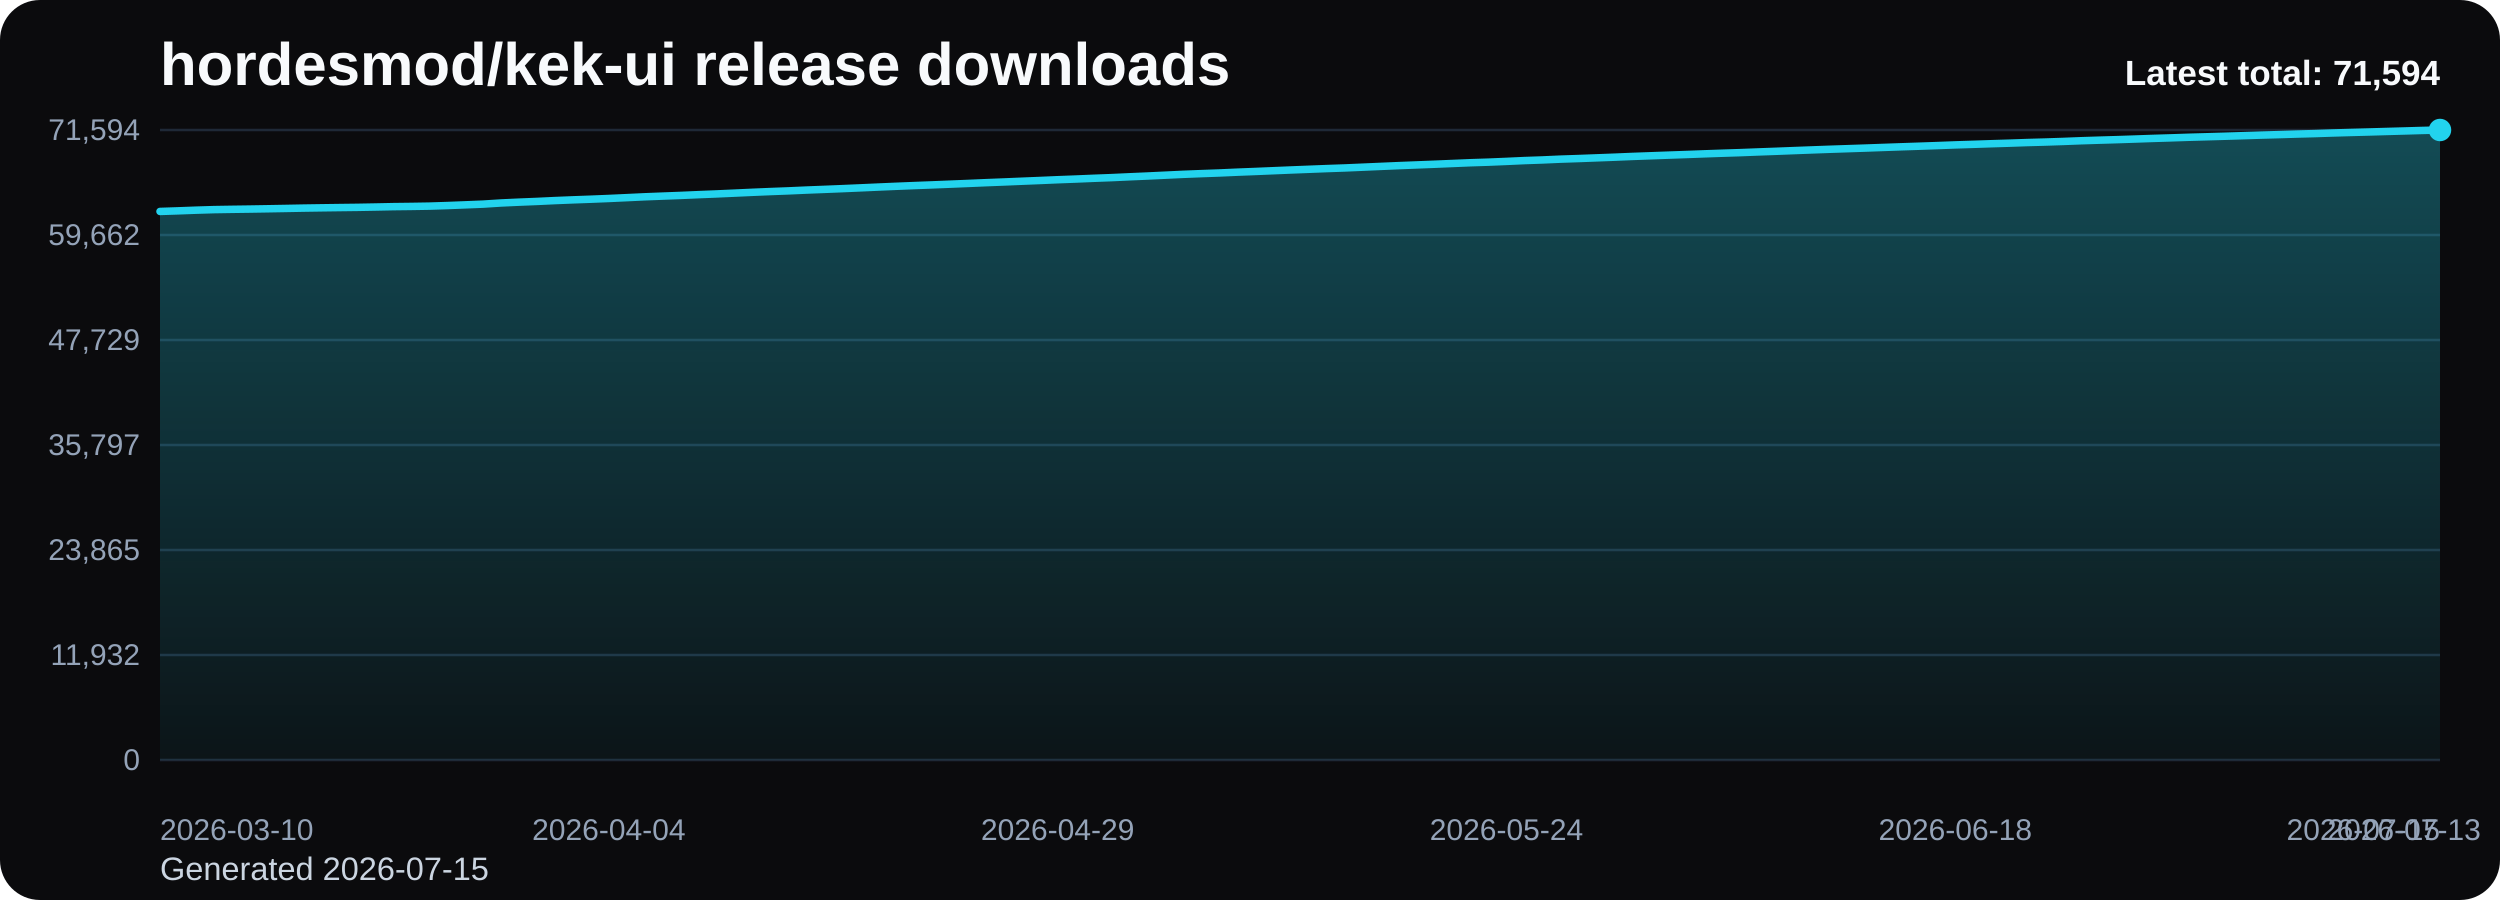
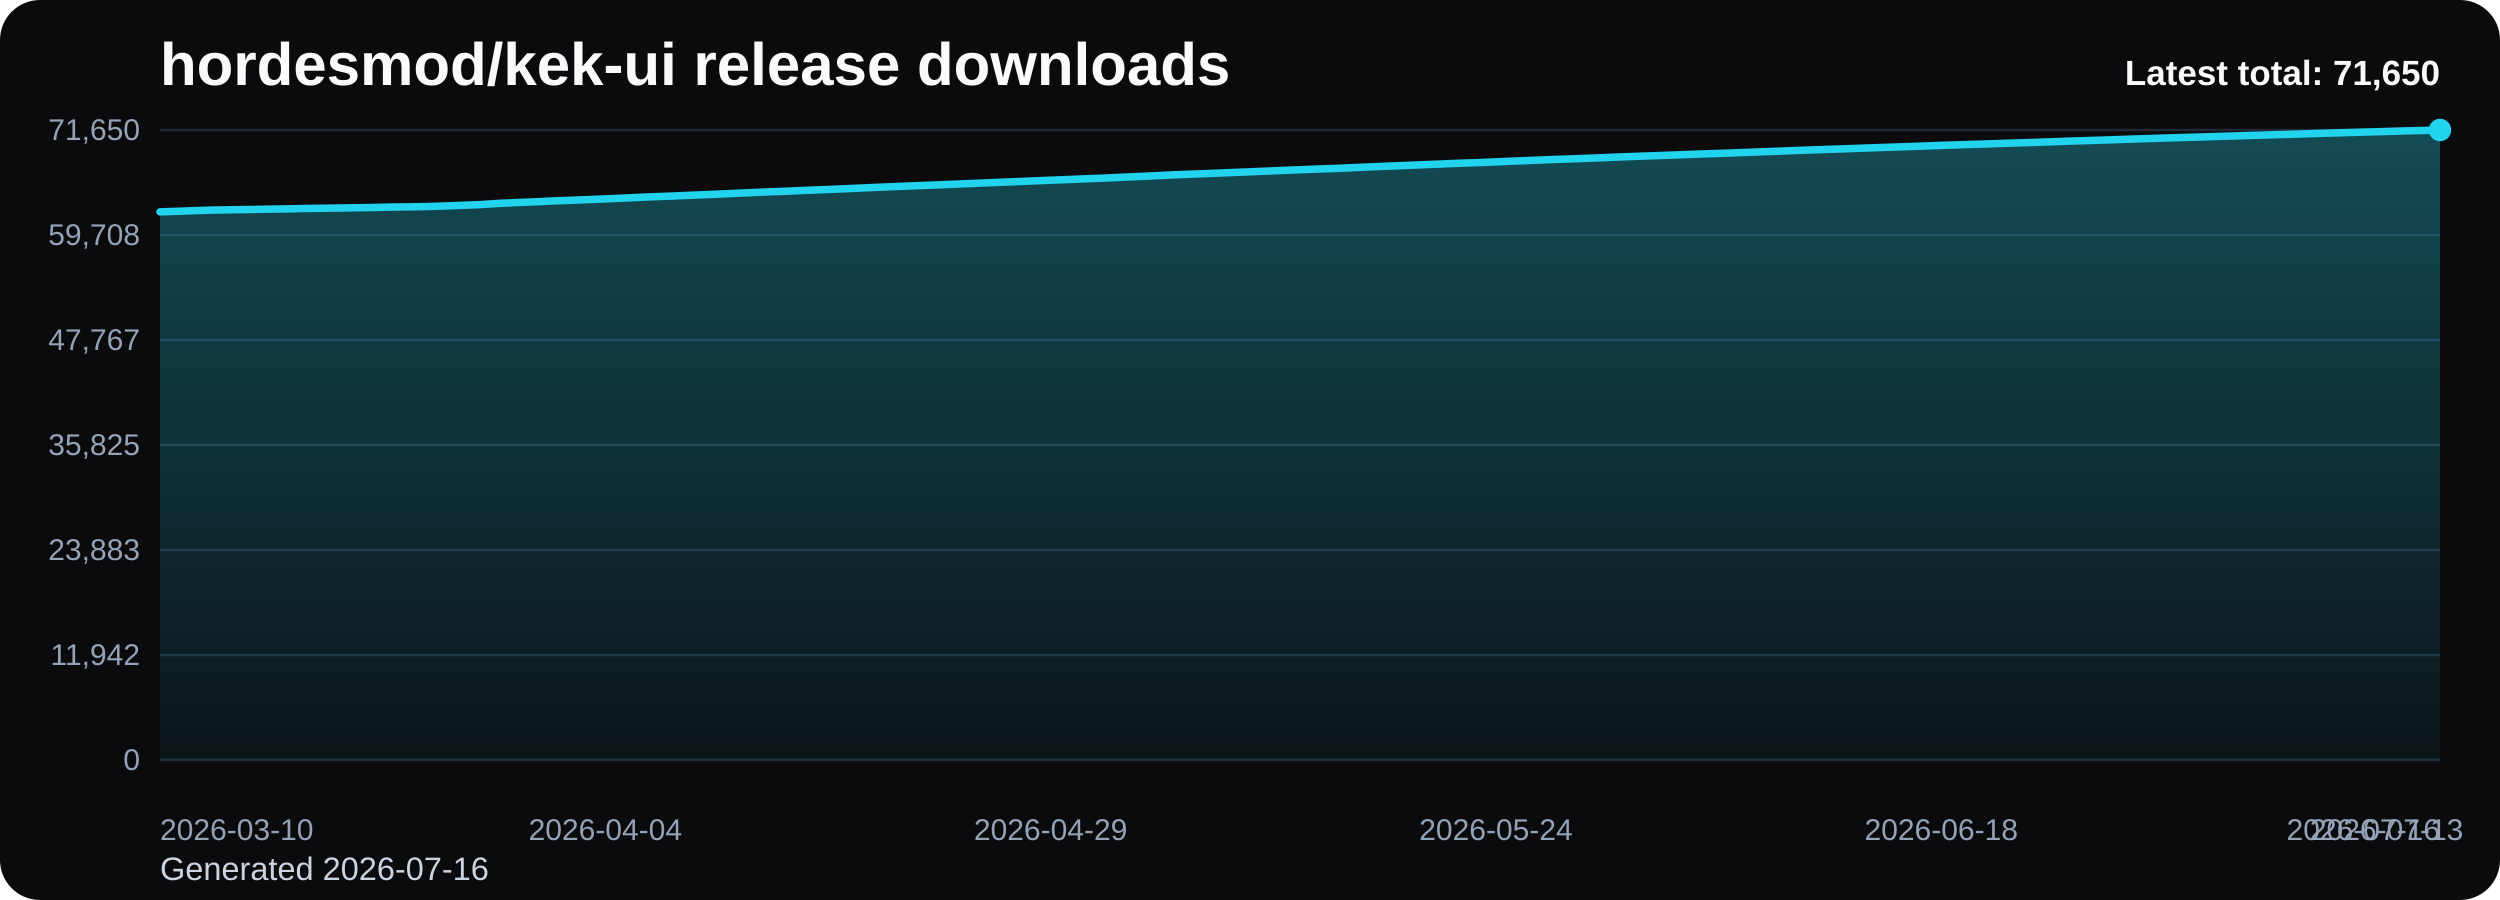
<svg xmlns="http://www.w3.org/2000/svg" viewBox="0 0 1000 360" role="img" aria-label="hordesmod/kek-ui release downloads chart">
  <defs>
    <linearGradient id="fill-total-trend-black" x1="0" y1="0" x2="0" y2="1">
      <stop offset="0%" stop-color="#22d3ee" stop-opacity="0.32" />
      <stop offset="100%" stop-color="#22d3ee" stop-opacity="0.05" />
    </linearGradient>
    <style>
      .bg { fill: #0b0b0d; }
      .title { font: 700 24px Arial, sans-serif; fill: #f8fafc; }
      .sub { font: 400 13px Arial, sans-serif; fill: #cbd5e1; }
      .grid { stroke: #1f2937; stroke-width: 1; }
      .axis { font: 400 12px Arial, sans-serif; fill: #94a3b8; }
      .line { fill: none; stroke: #22d3ee; stroke-width: 3; stroke-linecap: round; stroke-linejoin: round; }
      .dot { fill: #22d3ee; }
      .value { font: 600 11px Arial, sans-serif; fill: #cbd5e1; }
      .latest { font: 700 14px Arial, sans-serif; fill: #f8fafc; }
    </style>
  </defs>
  <rect class="bg" x="0" y="0" width="1000" height="360" rx="16" />
  <text class="title" x="64" y="34">hordesmod/kek-ui release downloads</text>
-   <text class="sub" x="64" y="352">Generated 2026-07-15</text>
+   <text class="sub" x="64" y="352">Generated 2026-07-16</text>
  <line x1="64" y1="52.00" x2="976" y2="52.00" class="grid" />
-   <text x="56" y="56.00" text-anchor="end" class="axis">71,594</text>
+   <text x="56" y="56.00" text-anchor="end" class="axis">71,650</text>
  <line x1="64" y1="94.00" x2="976" y2="94.00" class="grid" />
-   <text x="56" y="98.00" text-anchor="end" class="axis">59,662</text>
+   <text x="56" y="98.00" text-anchor="end" class="axis">59,708</text>
  <line x1="64" y1="136.00" x2="976" y2="136.00" class="grid" />
-   <text x="56" y="140.00" text-anchor="end" class="axis">47,729</text>
+   <text x="56" y="140.00" text-anchor="end" class="axis">47,767</text>
  <line x1="64" y1="178.00" x2="976" y2="178.00" class="grid" />
-   <text x="56" y="182.00" text-anchor="end" class="axis">35,797</text>
+   <text x="56" y="182.00" text-anchor="end" class="axis">35,825</text>
  <line x1="64" y1="220.00" x2="976" y2="220.00" class="grid" />
-   <text x="56" y="224.00" text-anchor="end" class="axis">23,865</text>
+   <text x="56" y="224.00" text-anchor="end" class="axis">23,883</text>
  <line x1="64" y1="262.00" x2="976" y2="262.00" class="grid" />
-   <text x="56" y="266.00" text-anchor="end" class="axis">11,932</text>
+   <text x="56" y="266.00" text-anchor="end" class="axis">11,942</text>
  <line x1="64" y1="304.00" x2="976" y2="304.00" class="grid" />
  <text x="56" y="308.00" text-anchor="end" class="axis">0</text>
-   <path d="M 64.00 304 L 64.00 84.58 L 71.18 84.34 L 78.36 84.07 L 85.54 83.85 L 92.72 83.73 L 99.91 83.63 L 107.09 83.51 L 114.27 83.38 L 121.45 83.24 L 128.63 83.13 L 135.81 83.03 L 142.99 82.94 L 150.17 82.81 L 157.35 82.66 L 164.54 82.57 L 171.72 82.45 L 178.90 82.22 L 186.08 81.94 L 193.26 81.65 L 200.44 81.19 L 207.62 80.86 L 214.80 80.57 L 221.98 80.23 L 229.17 79.94 L 236.35 79.68 L 243.53 79.39 L 250.71 79.06 L 257.89 78.72 L 265.07 78.44 L 272.25 78.17 L 279.43 77.86 L 286.61 77.57 L 293.80 77.25 L 300.98 76.92 L 308.16 76.62 L 315.34 76.35 L 322.52 76.03 L 329.70 75.75 L 336.88 75.46 L 344.06 75.15 L 351.24 74.83 L 358.43 74.52 L 365.61 74.23 L 372.79 73.96 L 379.97 73.67 L 387.15 73.38 L 394.33 73.07 L 401.51 72.79 L 408.69 72.49 L 415.87 72.20 L 423.06 71.89 L 430.24 71.62 L 437.42 71.32 L 444.60 71.05 L 451.78 70.72 L 458.96 70.41 L 466.14 70.07 L 473.32 69.73 L 480.50 69.45 L 487.69 69.19 L 494.87 68.87 L 502.05 68.59 L 509.23 68.29 L 516.41 67.99 L 523.59 67.71 L 530.77 67.43 L 537.95 67.18 L 545.13 66.87 L 552.31 66.56 L 559.50 66.25 L 566.68 65.97 L 573.86 65.69 L 581.04 65.39 L 588.22 65.09 L 595.40 64.86 L 602.58 64.56 L 609.76 64.23 L 616.94 63.98 L 624.13 63.66 L 631.31 63.42 L 638.49 63.15 L 645.67 62.88 L 652.85 62.58 L 660.03 62.32 L 667.21 62.06 L 674.39 61.81 L 681.57 61.54 L 688.76 61.29 L 695.94 61.06 L 703.12 60.78 L 710.30 60.52 L 717.48 60.24 L 724.66 59.97 L 731.84 59.71 L 739.02 59.47 L 746.20 59.23 L 753.39 58.97 L 760.57 58.72 L 767.75 58.48 L 774.93 58.23 L 782.11 57.96 L 789.29 57.73 L 796.47 57.49 L 803.65 57.27 L 810.83 57.02 L 818.02 56.82 L 825.20 56.58 L 832.38 56.30 L 839.56 56.07 L 846.74 55.86 L 853.92 55.62 L 861.10 55.37 L 868.28 55.15 L 875.46 54.91 L 882.65 54.71 L 889.83 54.50 L 897.01 54.28 L 904.19 54.05 L 911.37 53.85 L 918.55 53.63 L 925.73 53.44 L 932.91 53.20 L 940.09 52.99 L 947.28 52.80 L 954.46 52.59 L 961.64 52.39 L 968.82 52.18 L 976.00 52.00 L 976.00 304 Z" fill="url(#fill-total-trend-black)" />
-   <polyline class="line" points="64.00,84.58 71.18,84.34 78.36,84.07 85.54,83.85 92.72,83.73 99.91,83.63 107.09,83.51 114.27,83.38 121.45,83.24 128.63,83.13 135.81,83.03 142.99,82.94 150.17,82.81 157.35,82.66 164.54,82.57 171.72,82.45 178.90,82.22 186.08,81.94 193.26,81.65 200.44,81.19 207.62,80.86 214.80,80.57 221.98,80.23 229.17,79.94 236.35,79.68 243.53,79.39 250.71,79.06 257.89,78.72 265.07,78.44 272.25,78.17 279.43,77.86 286.61,77.57 293.80,77.25 300.98,76.92 308.16,76.62 315.34,76.35 322.52,76.03 329.70,75.75 336.88,75.46 344.06,75.15 351.24,74.83 358.43,74.52 365.61,74.23 372.79,73.96 379.97,73.67 387.15,73.38 394.33,73.07 401.51,72.79 408.69,72.49 415.87,72.20 423.06,71.89 430.24,71.62 437.42,71.32 444.60,71.05 451.78,70.72 458.96,70.41 466.14,70.07 473.32,69.73 480.50,69.45 487.69,69.19 494.87,68.87 502.05,68.59 509.23,68.29 516.41,67.99 523.59,67.71 530.77,67.43 537.95,67.18 545.13,66.87 552.31,66.56 559.50,66.25 566.68,65.97 573.86,65.69 581.04,65.39 588.22,65.09 595.40,64.86 602.58,64.56 609.76,64.23 616.94,63.98 624.13,63.66 631.31,63.42 638.49,63.15 645.67,62.88 652.85,62.58 660.03,62.32 667.21,62.06 674.39,61.81 681.57,61.54 688.76,61.29 695.94,61.06 703.12,60.78 710.30,60.52 717.48,60.24 724.66,59.97 731.84,59.71 739.02,59.47 746.20,59.23 753.39,58.97 760.57,58.72 767.75,58.48 774.93,58.23 782.11,57.96 789.29,57.73 796.47,57.49 803.65,57.27 810.83,57.02 818.02,56.82 825.20,56.58 832.38,56.30 839.56,56.07 846.74,55.86 853.92,55.62 861.10,55.37 868.28,55.15 875.46,54.91 882.65,54.71 889.83,54.50 897.01,54.28 904.19,54.05 911.37,53.85 918.55,53.63 925.73,53.44 932.91,53.20 940.09,52.99 947.28,52.80 954.46,52.59 961.64,52.39 968.82,52.18 976.00,52.00" />
+   <path d="M 64.00 304 L 64.00 84.75 L 71.13 84.51 L 78.25 84.24 L 85.38 84.02 L 92.50 83.91 L 99.63 83.80 L 106.75 83.68 L 113.88 83.56 L 121.00 83.41 L 128.13 83.30 L 135.25 83.21 L 142.38 83.11 L 149.50 82.99 L 156.63 82.83 L 163.75 82.74 L 170.88 82.62 L 178.00 82.39 L 185.13 82.11 L 192.25 81.83 L 199.38 81.36 L 206.50 81.03 L 213.63 80.75 L 220.75 80.40 L 227.88 80.12 L 235.00 79.85 L 242.13 79.56 L 249.25 79.24 L 256.38 78.90 L 263.50 78.62 L 270.63 78.34 L 277.75 78.04 L 284.88 77.75 L 292.00 77.43 L 299.13 77.10 L 306.25 76.80 L 313.38 76.53 L 320.50 76.21 L 327.63 75.93 L 334.75 75.64 L 341.88 75.33 L 349.00 75.01 L 356.13 74.70 L 363.25 74.41 L 370.38 74.14 L 377.50 73.85 L 384.63 73.56 L 391.75 73.25 L 398.88 72.97 L 406.00 72.67 L 413.13 72.38 L 420.25 72.08 L 427.38 71.80 L 434.50 71.51 L 441.63 71.24 L 448.75 70.90 L 455.88 70.59 L 463.00 70.25 L 470.13 69.91 L 477.25 69.63 L 484.38 69.37 L 491.50 69.06 L 498.63 68.78 L 505.75 68.48 L 512.88 68.17 L 520.00 67.90 L 527.13 67.61 L 534.25 67.36 L 541.38 67.05 L 548.50 66.74 L 555.63 66.44 L 562.75 66.16 L 569.88 65.87 L 577.00 65.57 L 584.13 65.28 L 591.25 65.04 L 598.38 64.75 L 605.50 64.42 L 612.63 64.17 L 619.75 63.85 L 626.88 63.61 L 634.00 63.34 L 641.13 63.07 L 648.25 62.77 L 655.38 62.51 L 662.50 62.25 L 669.63 62.00 L 676.75 61.73 L 683.88 61.48 L 691.00 61.25 L 698.13 60.97 L 705.25 60.71 L 712.38 60.43 L 719.50 60.16 L 726.63 59.90 L 733.75 59.66 L 740.88 59.42 L 748.00 59.16 L 755.13 58.91 L 762.25 58.67 L 769.38 58.42 L 776.50 58.15 L 783.63 57.92 L 790.75 57.69 L 797.88 57.47 L 805.00 57.22 L 812.13 57.01 L 819.25 56.77 L 826.38 56.49 L 833.50 56.27 L 840.63 56.05 L 847.75 55.81 L 854.88 55.56 L 862.00 55.34 L 869.13 55.11 L 876.25 54.91 L 883.38 54.69 L 890.50 54.48 L 897.63 54.25 L 904.75 54.04 L 911.88 53.83 L 919.00 53.63 L 926.13 53.40 L 933.25 53.18 L 940.38 52.99 L 947.50 52.78 L 954.63 52.59 L 961.75 52.37 L 968.88 52.20 L 976.00 52.00 L 976.00 304 Z" fill="url(#fill-total-trend-black)" />
+   <polyline class="line" points="64.00,84.75 71.13,84.51 78.25,84.24 85.38,84.02 92.50,83.91 99.63,83.80 106.75,83.68 113.88,83.56 121.00,83.41 128.13,83.30 135.25,83.21 142.38,83.11 149.50,82.99 156.63,82.83 163.75,82.74 170.88,82.62 178.00,82.39 185.13,82.11 192.25,81.83 199.38,81.36 206.50,81.03 213.63,80.75 220.75,80.40 227.88,80.12 235.00,79.85 242.13,79.56 249.25,79.24 256.38,78.90 263.50,78.62 270.63,78.34 277.75,78.04 284.88,77.75 292.00,77.43 299.13,77.10 306.25,76.80 313.38,76.53 320.50,76.21 327.63,75.93 334.75,75.64 341.88,75.33 349.00,75.01 356.13,74.70 363.25,74.41 370.38,74.14 377.50,73.85 384.63,73.56 391.75,73.25 398.88,72.97 406.00,72.67 413.13,72.38 420.25,72.08 427.38,71.80 434.50,71.51 441.63,71.24 448.75,70.90 455.88,70.59 463.00,70.25 470.13,69.91 477.25,69.63 484.38,69.37 491.50,69.06 498.63,68.78 505.75,68.48 512.88,68.17 520.00,67.90 527.13,67.61 534.25,67.36 541.38,67.05 548.50,66.74 555.63,66.44 562.75,66.16 569.88,65.87 577.00,65.57 584.13,65.28 591.25,65.04 598.38,64.75 605.50,64.42 612.63,64.17 619.75,63.85 626.88,63.61 634.00,63.34 641.13,63.07 648.25,62.77 655.38,62.51 662.50,62.25 669.63,62.00 676.75,61.73 683.88,61.48 691.00,61.25 698.13,60.97 705.25,60.71 712.38,60.43 719.50,60.16 726.63,59.90 733.75,59.66 740.88,59.42 748.00,59.16 755.13,58.91 762.25,58.67 769.38,58.42 776.50,58.15 783.63,57.92 790.75,57.69 797.88,57.47 805.00,57.22 812.13,57.01 819.25,56.77 826.38,56.49 833.50,56.27 840.63,56.05 847.75,55.81 854.88,55.56 862.00,55.34 869.13,55.11 876.25,54.91 883.38,54.69 890.50,54.48 897.63,54.25 904.75,54.04 911.88,53.83 919.00,53.63 926.13,53.40 933.25,53.18 940.38,52.99 947.50,52.78 954.63,52.59 961.75,52.37 968.88,52.20 976.00,52.00" />
  <circle class="dot" cx="976.00" cy="52.00" r="4.5" />
  <text class="axis" x="64.00" y="336" text-anchor="start">2026-03-10</text>
-   <text class="axis" x="243.53" y="336" text-anchor="middle">2026-04-04</text>
-   <text class="axis" x="423.06" y="336" text-anchor="middle">2026-04-29</text>
-   <text class="axis" x="602.58" y="336" text-anchor="middle">2026-05-24</text>
-   <text class="axis" x="782.11" y="336" text-anchor="middle">2026-06-18</text>
-   <text class="axis" x="961.64" y="336" text-anchor="middle">2026-07-13</text>
-   <text class="axis" x="976.00" y="336" text-anchor="end">2026-07-15</text>
-   <text class="latest" x="976" y="34" text-anchor="end">Latest total: 71,594</text>
+   <text class="axis" x="242.13" y="336" text-anchor="middle">2026-04-04</text>
+   <text class="axis" x="420.25" y="336" text-anchor="middle">2026-04-29</text>
+   <text class="axis" x="598.38" y="336" text-anchor="middle">2026-05-24</text>
+   <text class="axis" x="776.50" y="336" text-anchor="middle">2026-06-18</text>
+   <text class="axis" x="954.63" y="336" text-anchor="middle">2026-07-13</text>
+   <text class="axis" x="976.00" y="336" text-anchor="end">2026-07-16</text>
+   <text class="latest" x="976" y="34" text-anchor="end">Latest total: 71,650</text>
</svg>
